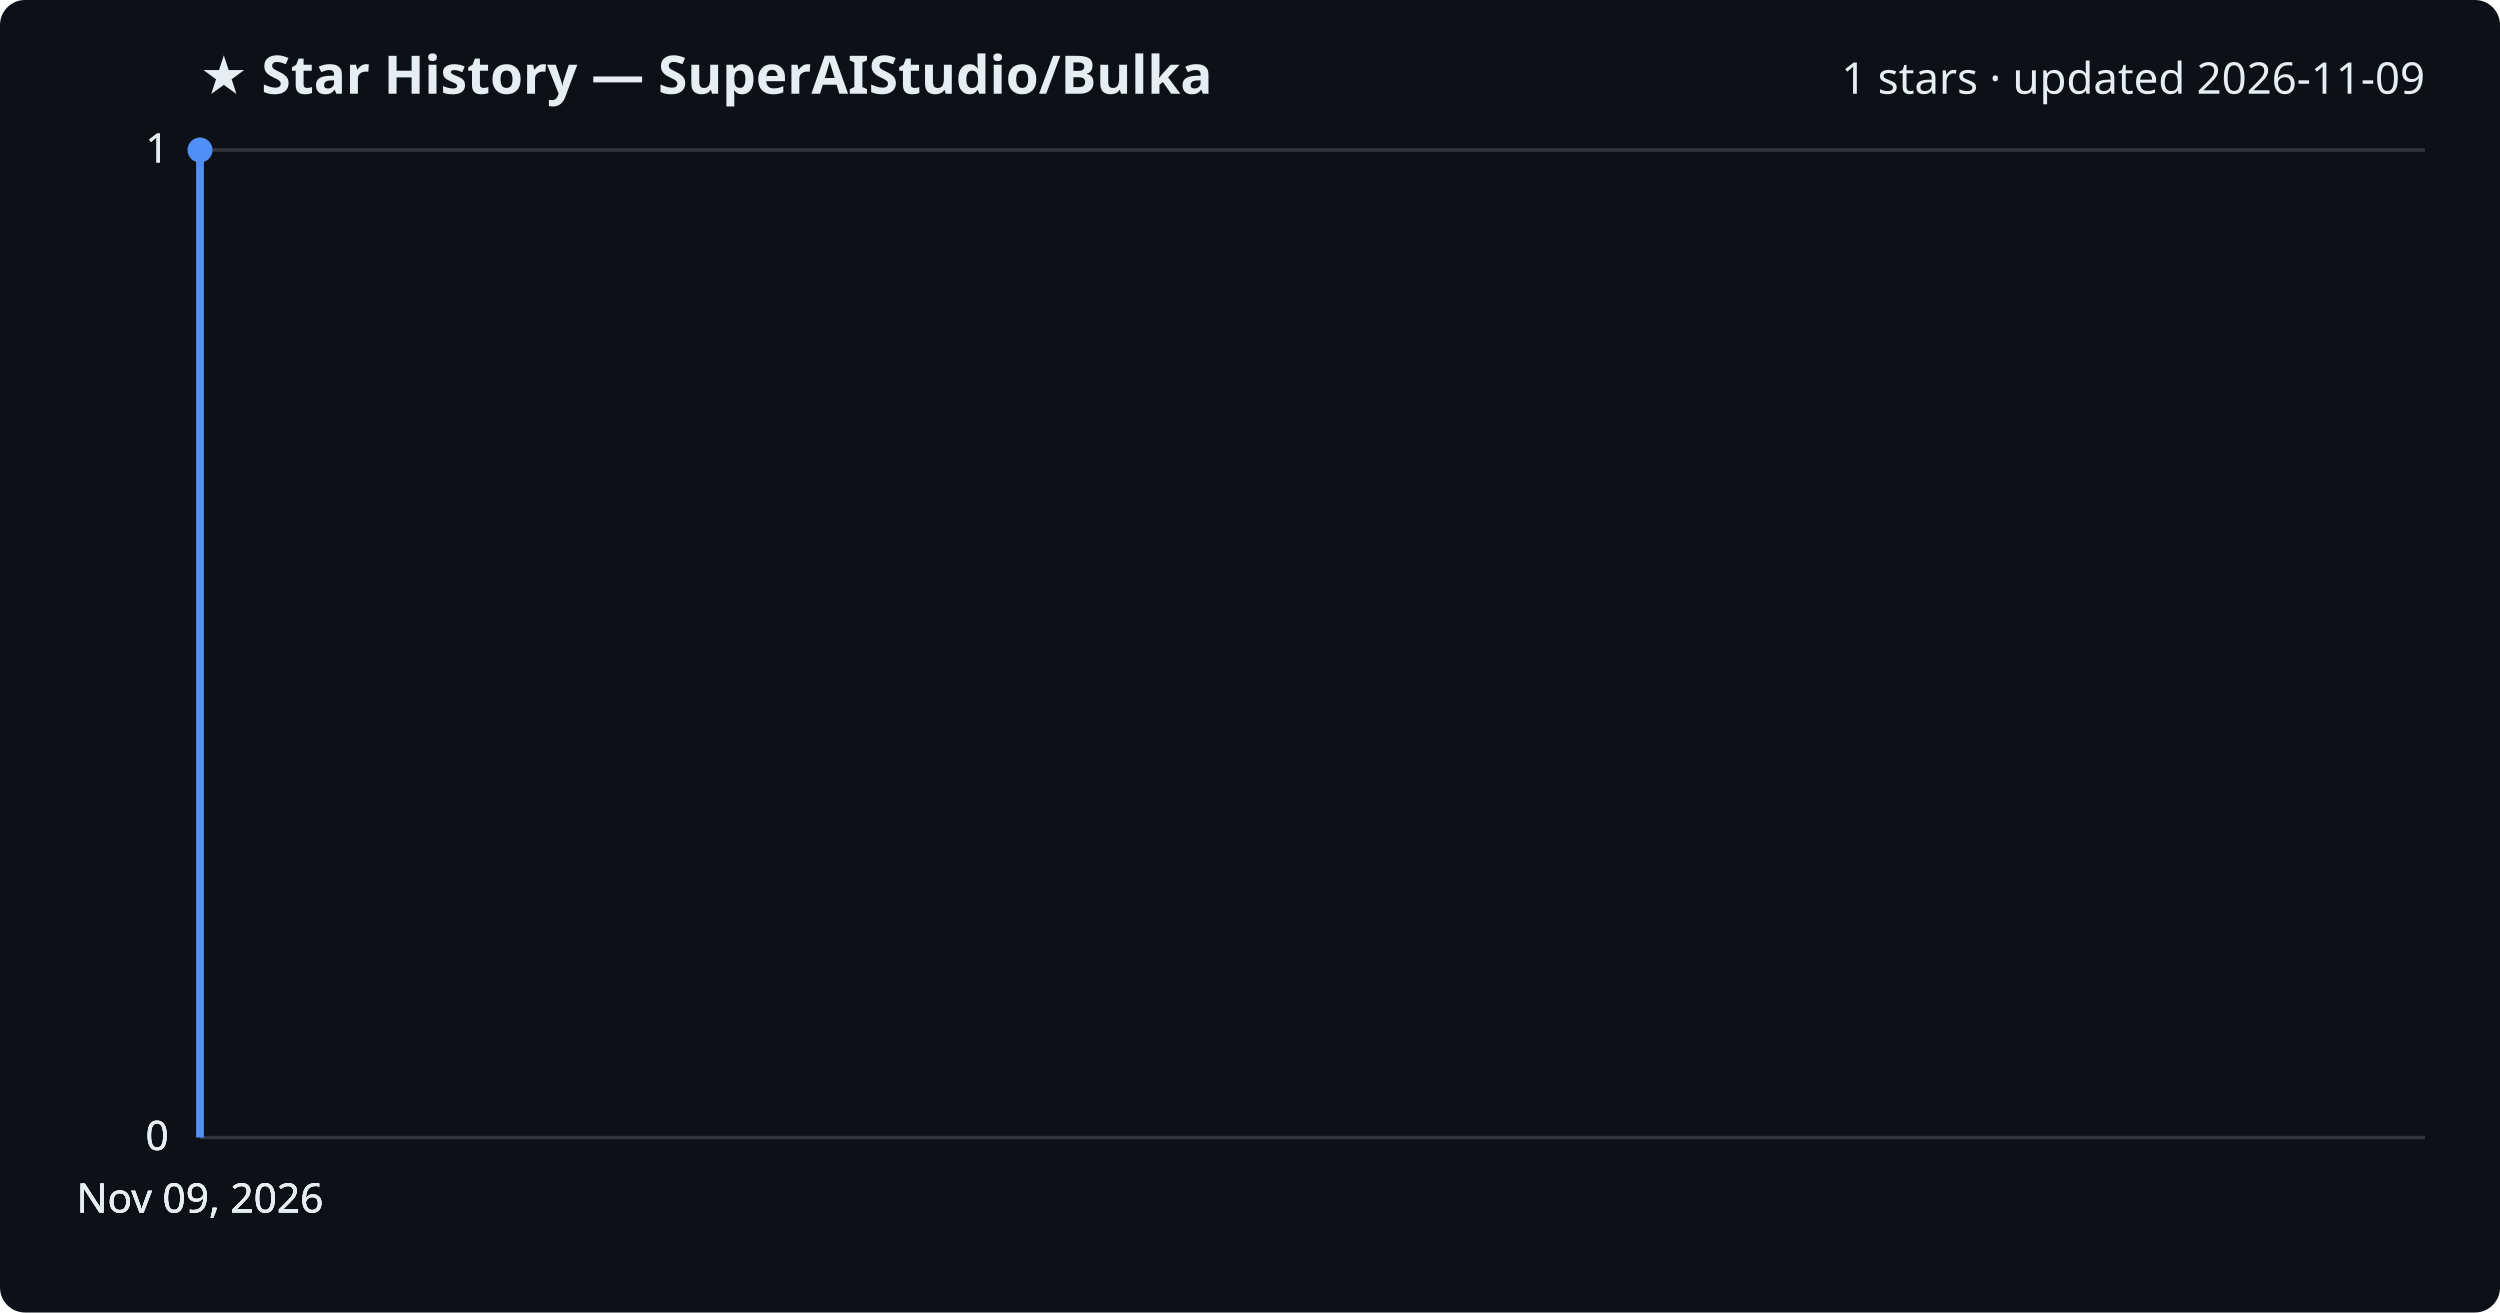
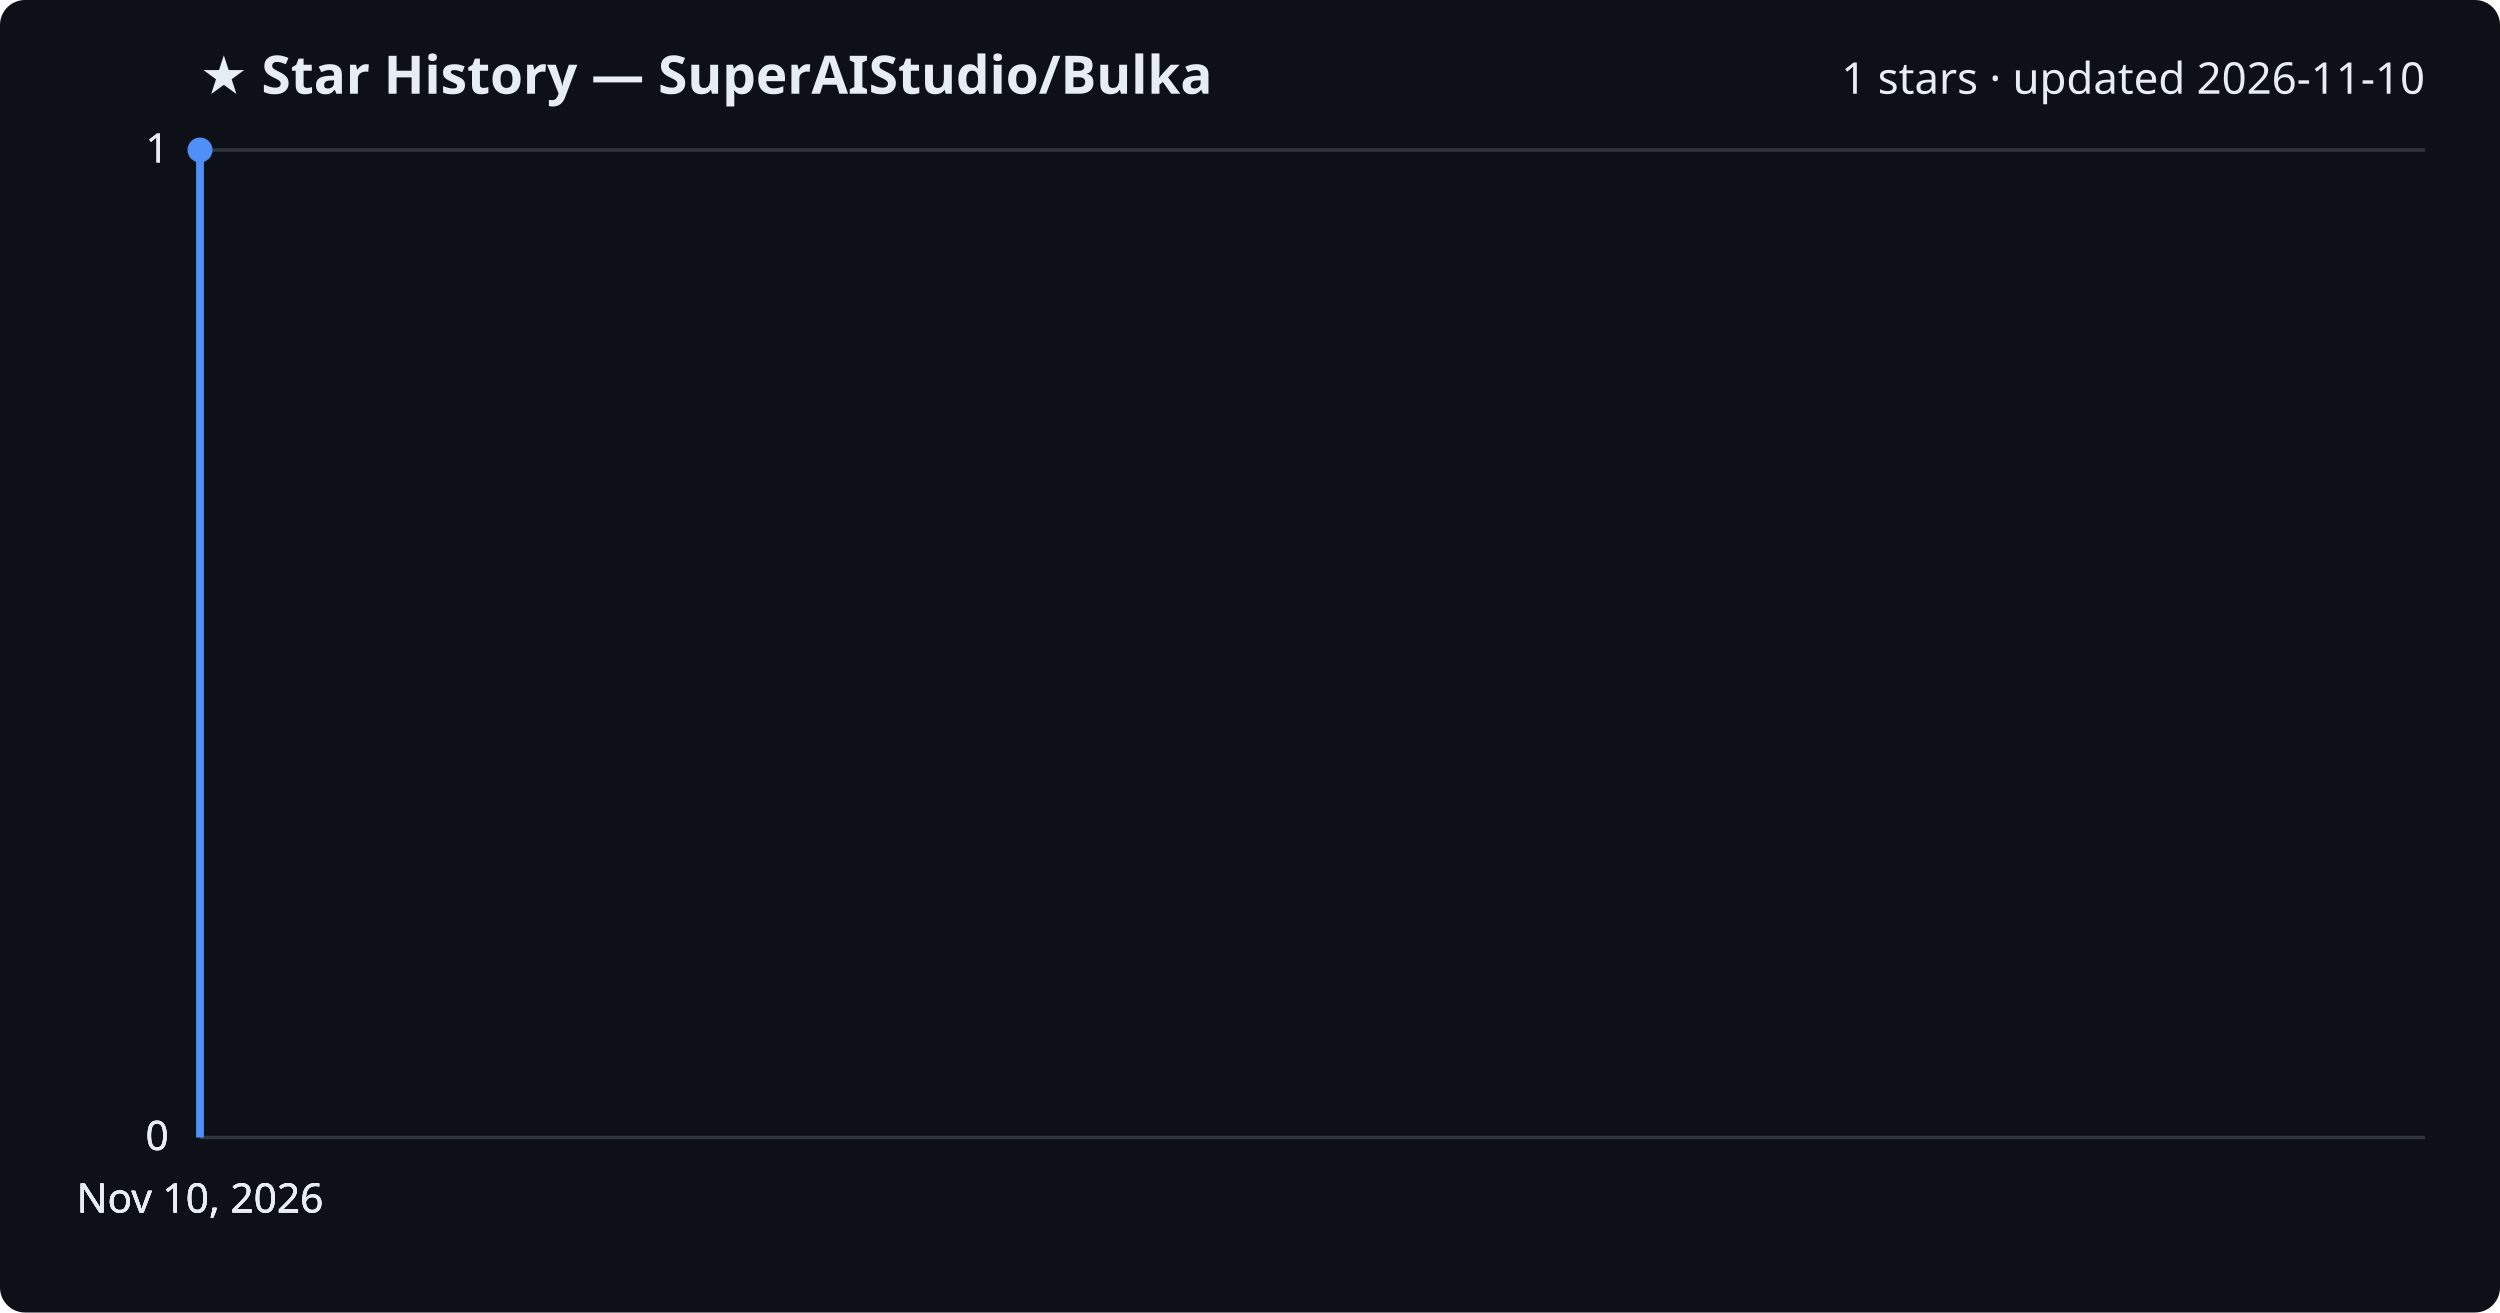
<svg xmlns="http://www.w3.org/2000/svg" viewBox="0 0 800 420" font-family="Segoe UI, sans-serif">
  <rect width="800" height="420" fill="#0d1117" rx="8" />
  <text x="64" y="30" fill="#e6edf3" font-size="17" font-weight="700">★ Star History — SuperAIStudio/Bulka</text>
-   <text x="776" y="30" fill="#e6edf3" font-size="14" text-anchor="end">1 stars · updated 2026-11-09</text>
+   <text x="776" y="30" fill="#e6edf3" font-size="14" text-anchor="end">1 stars · updated 2026-11-10</text>
  <line x1="64" y1="364.0" x2="776" y2="364.0" stroke="#30363d" stroke-width="1" />
  <text x="54" y="368.0" fill="#e6edf3" font-size="13" text-anchor="end">0</text>
  <line x1="64" y1="364.0" x2="776" y2="364.0" stroke="#30363d" stroke-width="1" />
  <text x="54" y="368.0" fill="#e6edf3" font-size="13" text-anchor="end">0</text>
  <line x1="64" y1="364.0" x2="776" y2="364.0" stroke="#30363d" stroke-width="1" />
  <text x="54" y="368.0" fill="#e6edf3" font-size="13" text-anchor="end">0</text>
  <line x1="64" y1="48.0" x2="776" y2="48.0" stroke="#30363d" stroke-width="1" />
  <text x="54" y="52.0" fill="#e6edf3" font-size="13" text-anchor="end">1</text>
  <line x1="64" y1="48.0" x2="776" y2="48.0" stroke="#30363d" stroke-width="1" />
  <text x="54" y="52.0" fill="#e6edf3" font-size="13" text-anchor="end">1</text>
  <path d="M64.0,364.0 L64.0,48.0 L64.0,48.0" fill="none" stroke="#4f8ff7" stroke-width="2.5" stroke-linejoin="round" />
  <circle cx="64.0" cy="48.0" r="4" fill="#4f8ff7" />
-   <text x="64.0" y="388" fill="#e6edf3" font-size="13" text-anchor="middle">Nov 09, 2026</text>
-   <text x="64.0" y="388" fill="#e6edf3" font-size="13" text-anchor="middle">Nov 09, 2026</text>
-   <text x="64.0" y="388" fill="#e6edf3" font-size="13" text-anchor="middle">Nov 09, 2026</text>
-   <text x="64.0" y="388" fill="#e6edf3" font-size="13" text-anchor="middle">Nov 09, 2026</text>
+   <text x="64.0" y="388" fill="#e6edf3" font-size="13" text-anchor="middle">Nov 10, 2026</text>
+   <text x="64.0" y="388" fill="#e6edf3" font-size="13" text-anchor="middle">Nov 10, 2026</text>
+   <text x="64.0" y="388" fill="#e6edf3" font-size="13" text-anchor="middle">Nov 10, 2026</text>
+   <text x="64.0" y="388" fill="#e6edf3" font-size="13" text-anchor="middle">Nov 10, 2026</text>
</svg>
